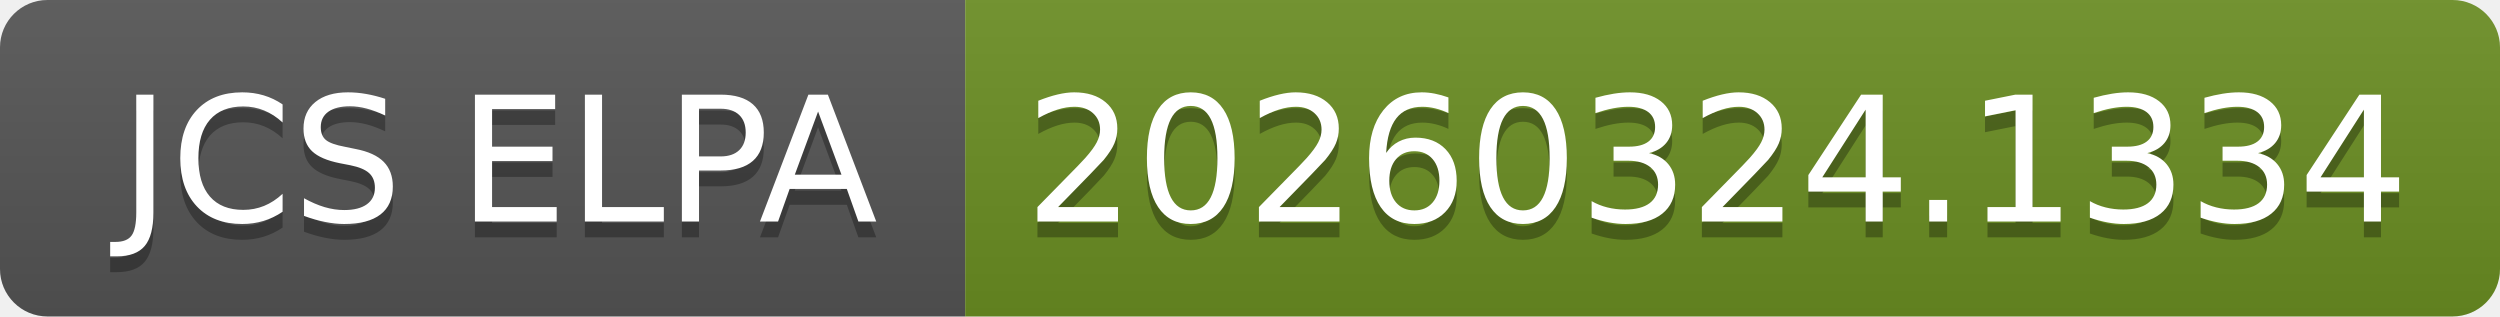
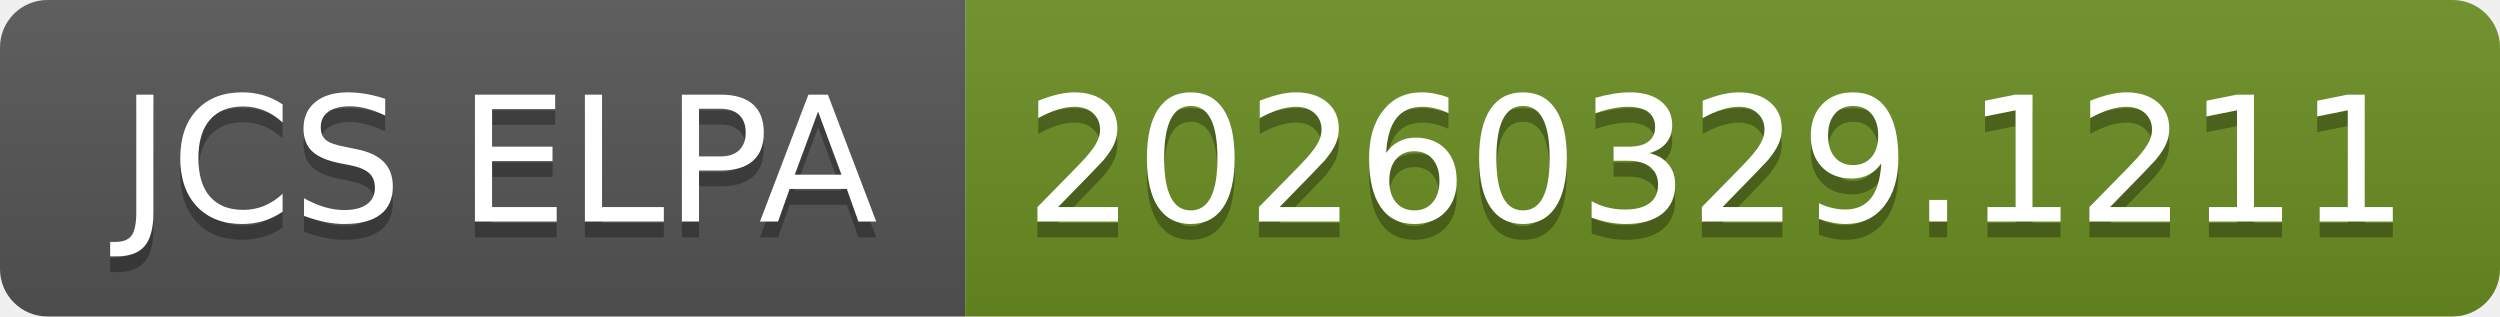
- <svg xmlns="http://www.w3.org/2000/svg" width="158" height="20" role="img" aria-label="JCS ELPA: 20260324.1334">
+ <svg xmlns="http://www.w3.org/2000/svg" width="158" height="20" role="img" aria-label="JCS ELPA: 20260329.1211">
  <linearGradient id="s" x2="0" y2="100%">
    <stop offset="0" stop-color="#bbb" stop-opacity=".1" />
    <stop offset="1" stop-opacity=".1" />
  </linearGradient>
  <clipPath id="r">
    <rect width="158" height="20" rx="3" fill="#fff" />
  </clipPath>
  <g clip-path="url(#r)">
    <rect width="61" height="20" fill="#555" />
    <rect x="61" width="97" height="20" fill="#6b8e23" />
    <rect width="158" height="20" fill="url(#s)" />
  </g>
  <g fill="#fff" text-anchor="middle" font-family="Verdana,Geneva,DejaVu Sans,sans-serif" text-rendering="geometricPrecision" font-size="110">
    <text aria-hidden="true" x="315" y="150" fill="#010101" fill-opacity=".3" transform="scale(.1)" textLength="510">JCS ELPA</text>
    <text x="315" y="140" transform="scale(.1)" fill="#fff" textLength="510">JCS ELPA</text>
-     <text aria-hidden="true" x="1085" y="150" fill="#010101" fill-opacity=".3" transform="scale(.1)" textLength="870">20260324.1334</text>
-     <text x="1085" y="140" transform="scale(.1)" fill="#fff" textLength="870">20260324.1334</text>
+     <text aria-hidden="true" x="1085" y="150" fill="#010101" fill-opacity=".3" transform="scale(.1)" textLength="870">20260329.1211</text>
+     <text x="1085" y="140" transform="scale(.1)" fill="#fff" textLength="870">20260329.1211</text>
  </g>
</svg>
